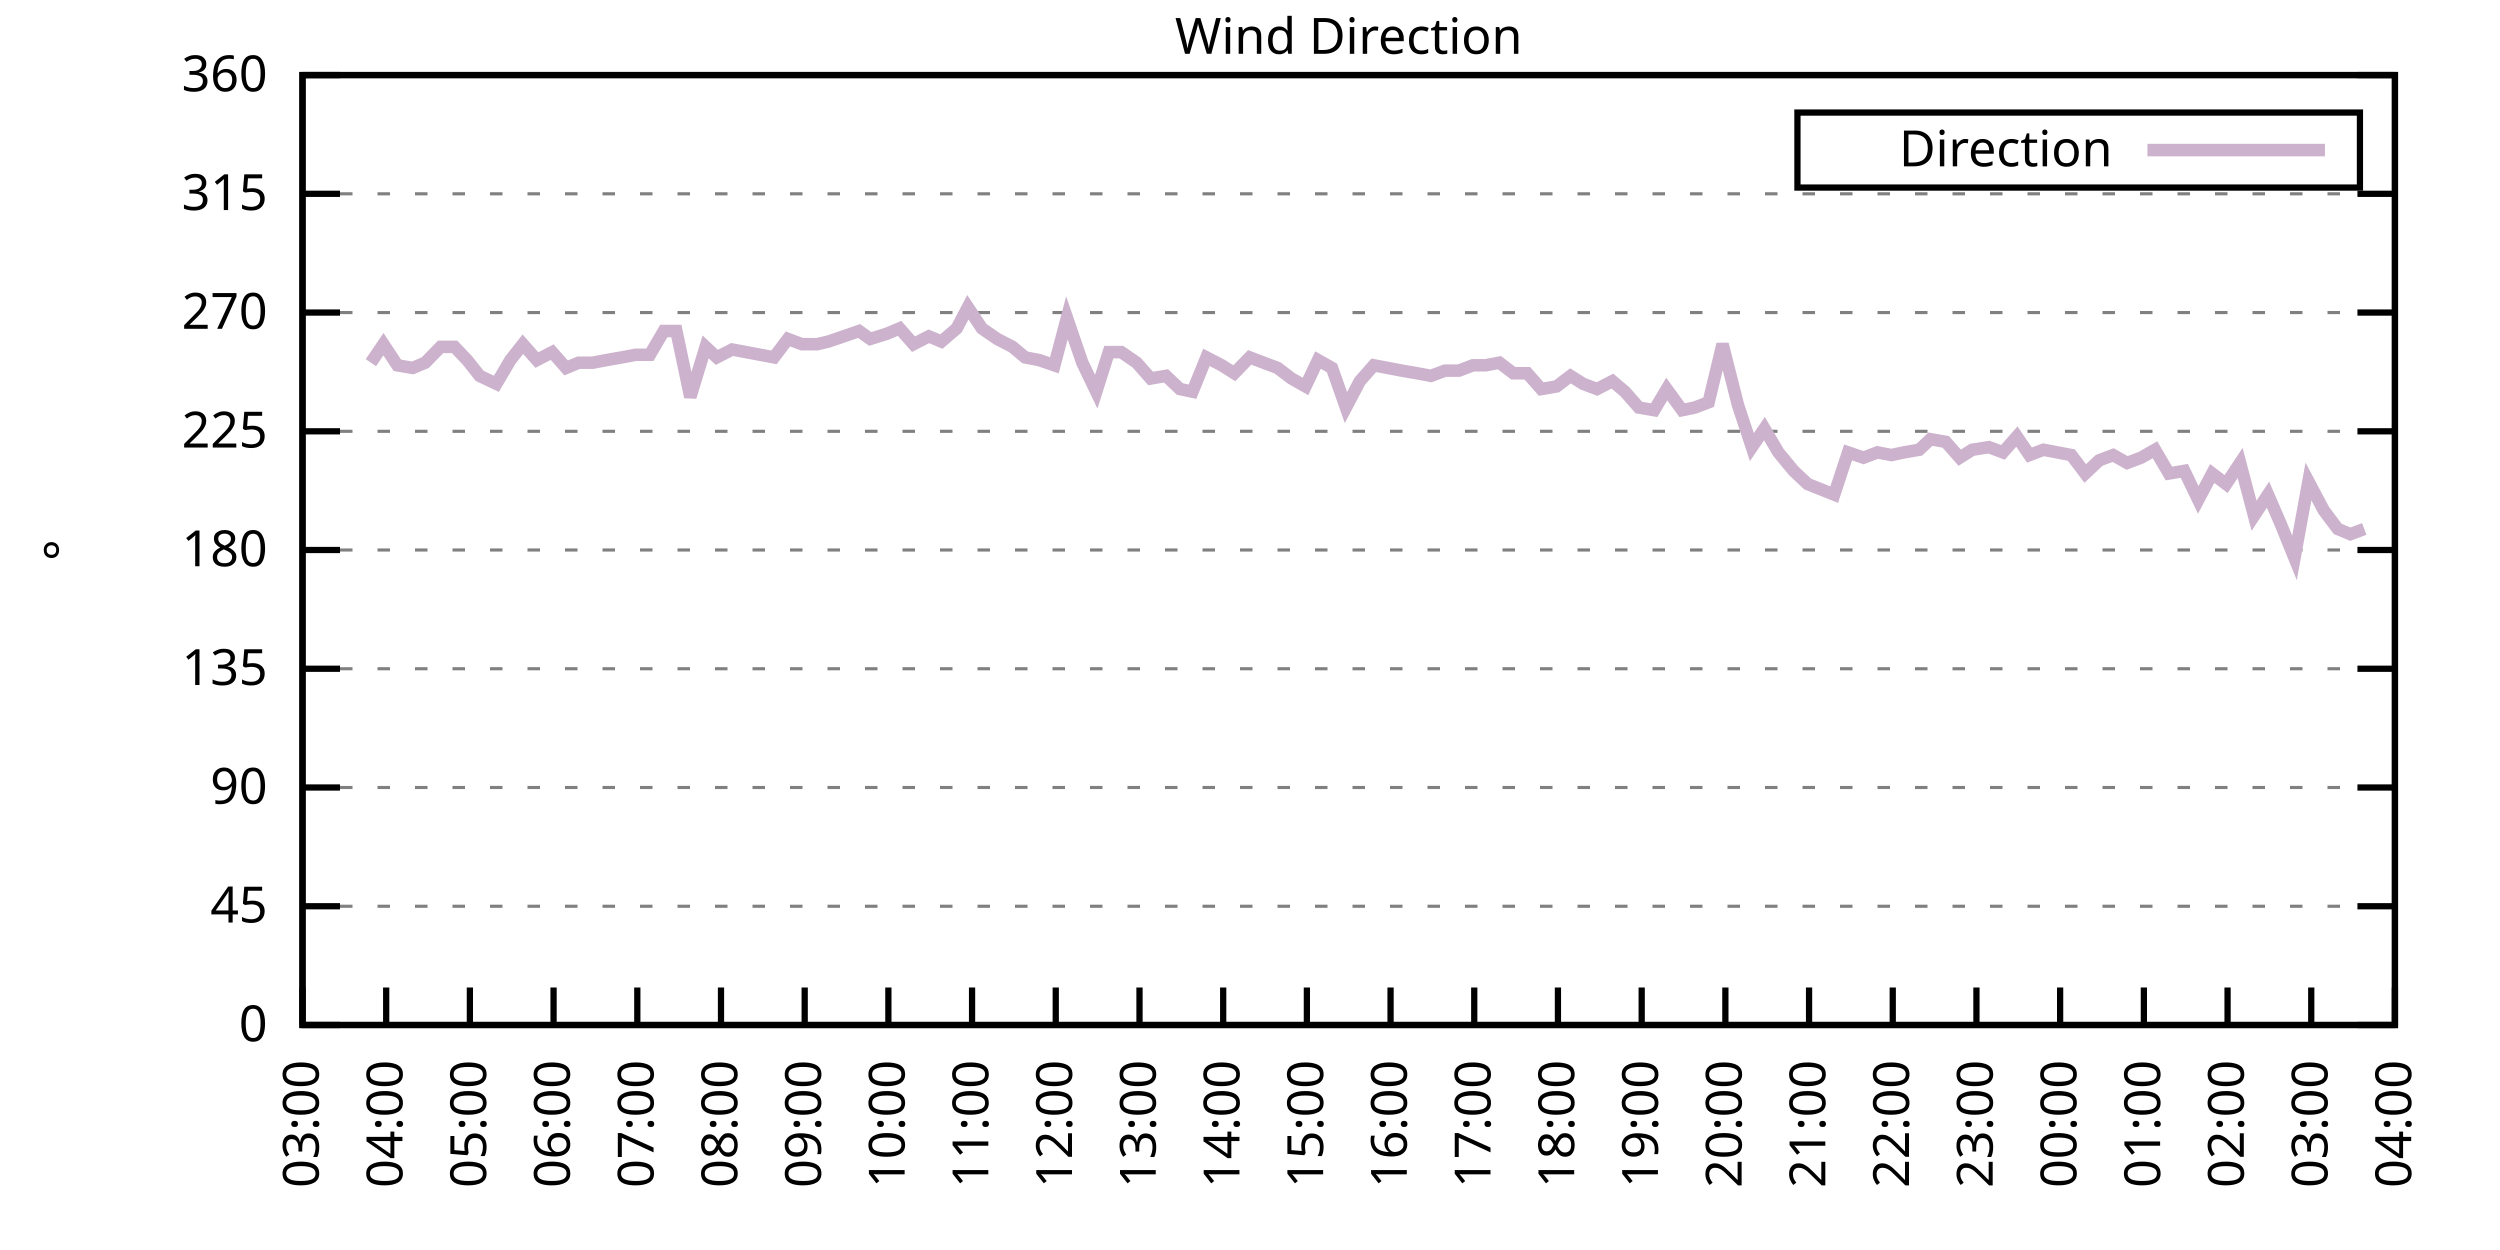
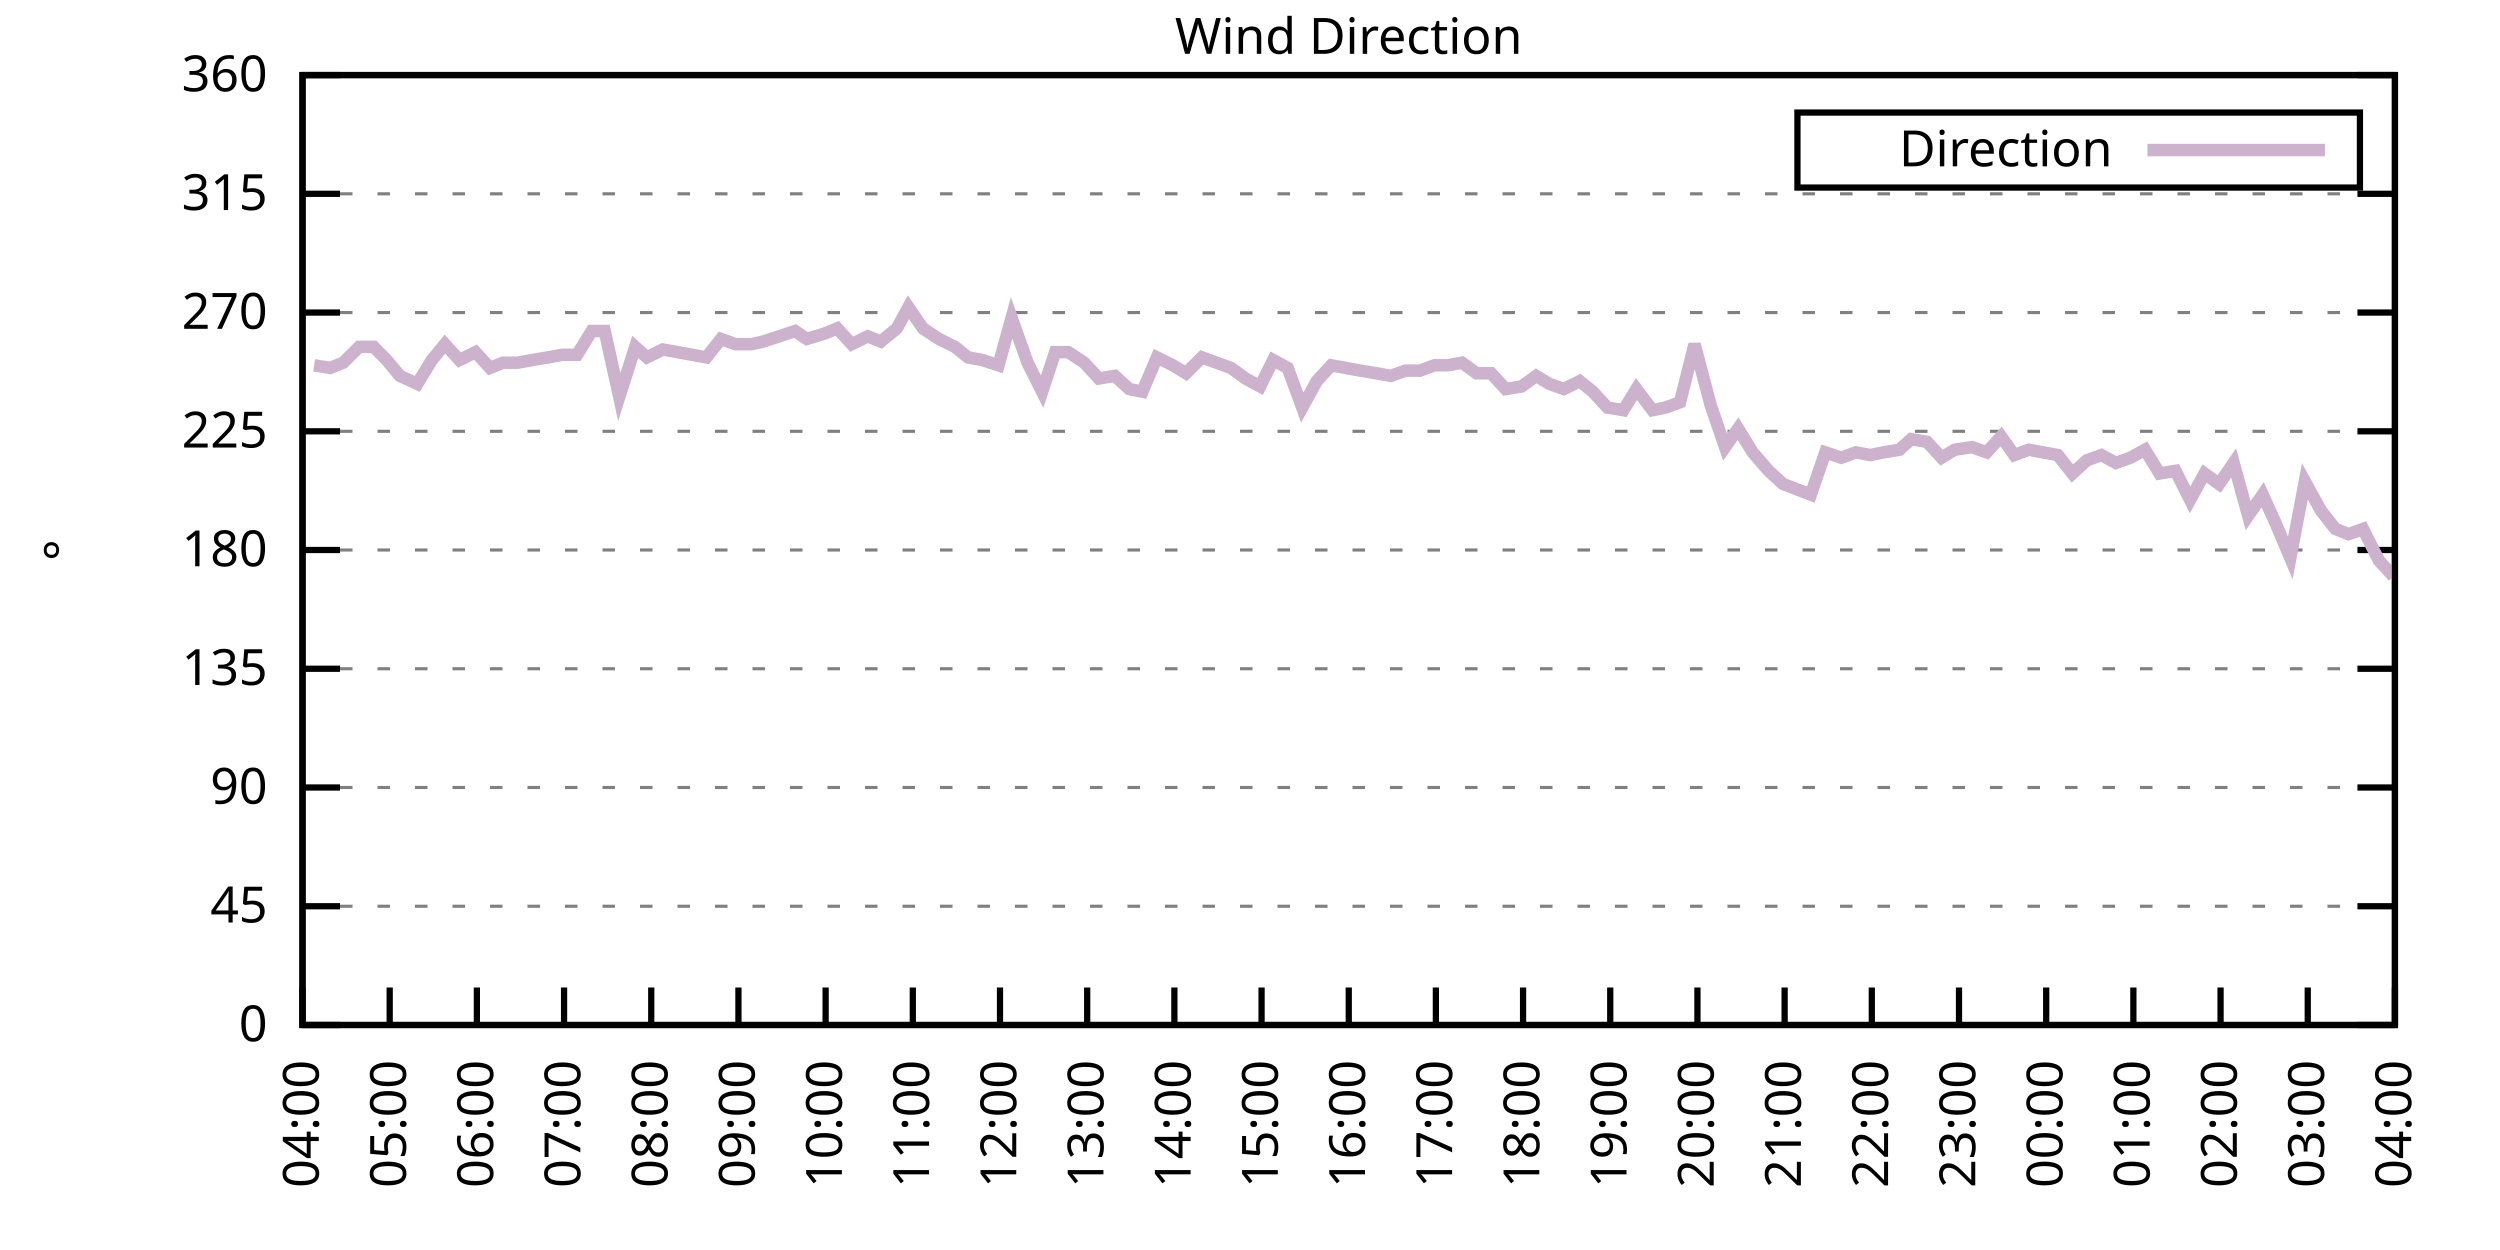
<svg xmlns="http://www.w3.org/2000/svg" xmlns:xlink="http://www.w3.org/1999/xlink" width="400" height="200" viewBox="0 0 400 200">
  <g id="gnuplot_canvas">
    <rect x="0" y="0" width="400" height="200" fill="none" />
    <defs>
      <circle id="gpDot" r="0.5" stroke-width="0.5" stroke="currentColor" />
      <path id="gpPt0" stroke-width="0.333" stroke="currentColor" d="M-1,0 h2 M0,-1 v2" />
      <path id="gpPt1" stroke-width="0.333" stroke="currentColor" d="M-1,-1 L1,1 M1,-1 L-1,1" />
      <path id="gpPt2" stroke-width="0.333" stroke="currentColor" d="M-1,0 L1,0 M0,-1 L0,1 M-1,-1 L1,1 M-1,1 L1,-1" />
      <rect id="gpPt3" stroke-width="0.333" stroke="currentColor" x="-1" y="-1" width="2" height="2" />
      <rect id="gpPt4" stroke-width="0.333" stroke="currentColor" fill="currentColor" x="-1" y="-1" width="2" height="2" />
      <circle id="gpPt5" stroke-width="0.333" stroke="currentColor" cx="0" cy="0" r="1" />
      <use xlink:href="#gpPt5" id="gpPt6" fill="currentColor" stroke="none" />
      <path id="gpPt7" stroke-width="0.333" stroke="currentColor" d="M0,-1.33 L-1.33,0.67 L1.33,0.67 z" />
      <use xlink:href="#gpPt7" id="gpPt8" fill="currentColor" stroke="none" />
      <use xlink:href="#gpPt7" id="gpPt9" stroke="currentColor" transform="rotate(180)" />
      <use xlink:href="#gpPt9" id="gpPt10" fill="currentColor" stroke="none" />
      <use xlink:href="#gpPt3" id="gpPt11" stroke="currentColor" transform="rotate(45)" />
      <use xlink:href="#gpPt11" id="gpPt12" fill="currentColor" stroke="none" />
      <path id="gpPt13" stroke-width="0.333" stroke="currentColor" d="M0,1.330 L1.265,0.411 L0.782,-1.067 L-0.782,-1.076 L-1.265,0.411 z" />
      <use xlink:href="#gpPt13" id="gpPt14" fill="currentColor" stroke="none" />
      <filter id="textbox" filterUnits="objectBoundingBox" x="0" y="0" height="1" width="1">
        <feFlood flood-color="white" flood-opacity="1" result="bgnd" />
        <feComposite in="SourceGraphic" in2="bgnd" operator="atop" />
      </filter>
      <filter id="greybox" filterUnits="objectBoundingBox" x="0" y="0" height="1" width="1">
        <feFlood flood-color="lightgrey" flood-opacity="1" result="grey" />
        <feComposite in="SourceGraphic" in2="grey" operator="atop" />
      </filter>
    </defs>
    <g fill="none" color="white" stroke="currentColor" stroke-width="1.00" stroke-linecap="butt" stroke-linejoin="miter">
</g>
    <g fill="none" color="black" stroke="currentColor" stroke-width="1.00" stroke-linecap="butt" stroke-linejoin="miter">
      <g stroke="none" shape-rendering="crispEdges">
        <polygon fill="rgb(255, 255, 255)" points="48.40,164.00 383.18,164.00 383.18,12.02 48.40,12.02 " />
      </g>
    </g>
    <g fill="none" color="black" stroke="currentColor" stroke-width="1.00" stroke-linecap="butt" stroke-linejoin="miter">
</g>
    <g fill="none" color="black" stroke="black" stroke-width="0.50" stroke-linecap="butt" stroke-linejoin="miter">
</g>
    <g fill="none" color="gray" stroke="currentColor" stroke-width="0.50" stroke-linecap="butt" stroke-linejoin="miter">
      <path stroke="gray" stroke-dasharray="2,4" class="gridline" d="M48.40,164.00 L383.19,164.00  " />
    </g>
    <g fill="none" color="gray" stroke="gray" stroke-width="1.00" stroke-linecap="butt" stroke-linejoin="miter">
</g>
    <g fill="none" color="black" stroke="currentColor" stroke-width="1.00" stroke-linecap="butt" stroke-linejoin="miter">
      <path stroke="black" d="M48.40,164.00 L54.40,164.00 M383.19,164.00 L377.19,164.00  " />
      <g transform="translate(42.80,166.60)" stroke="none" fill="black" font-family="Sans" font-size="8.00" text-anchor="end">
        <text>
          <tspan font-family="Sans"> 0</tspan>
        </text>
      </g>
    </g>
    <g fill="none" color="black" stroke="currentColor" stroke-width="1.00" stroke-linecap="butt" stroke-linejoin="miter">
</g>
    <g fill="none" color="black" stroke="black" stroke-width="0.50" stroke-linecap="butt" stroke-linejoin="miter">
</g>
    <g fill="none" color="gray" stroke="currentColor" stroke-width="0.50" stroke-linecap="butt" stroke-linejoin="miter">
      <path stroke="gray" stroke-dasharray="2,4" class="gridline" d="M48.40,145.00 L383.19,145.00  " />
    </g>
    <g fill="none" color="gray" stroke="gray" stroke-width="1.00" stroke-linecap="butt" stroke-linejoin="miter">
</g>
    <g fill="none" color="black" stroke="currentColor" stroke-width="1.00" stroke-linecap="butt" stroke-linejoin="miter">
      <path stroke="black" d="M48.40,145.00 L54.40,145.00 M383.19,145.00 L377.19,145.00  " />
      <g transform="translate(42.80,147.60)" stroke="none" fill="black" font-family="Sans" font-size="8.00" text-anchor="end">
        <text>
          <tspan font-family="Sans"> 45</tspan>
        </text>
      </g>
    </g>
    <g fill="none" color="black" stroke="currentColor" stroke-width="1.00" stroke-linecap="butt" stroke-linejoin="miter">
</g>
    <g fill="none" color="black" stroke="black" stroke-width="0.50" stroke-linecap="butt" stroke-linejoin="miter">
</g>
    <g fill="none" color="gray" stroke="currentColor" stroke-width="0.50" stroke-linecap="butt" stroke-linejoin="miter">
      <path stroke="gray" stroke-dasharray="2,4" class="gridline" d="M48.40,126.00 L383.19,126.00  " />
    </g>
    <g fill="none" color="gray" stroke="gray" stroke-width="1.00" stroke-linecap="butt" stroke-linejoin="miter">
</g>
    <g fill="none" color="black" stroke="currentColor" stroke-width="1.00" stroke-linecap="butt" stroke-linejoin="miter">
      <path stroke="black" d="M48.40,126.00 L54.40,126.00 M383.19,126.00 L377.19,126.00  " />
      <g transform="translate(42.80,128.60)" stroke="none" fill="black" font-family="Sans" font-size="8.00" text-anchor="end">
        <text>
          <tspan font-family="Sans"> 90</tspan>
        </text>
      </g>
    </g>
    <g fill="none" color="black" stroke="currentColor" stroke-width="1.00" stroke-linecap="butt" stroke-linejoin="miter">
</g>
    <g fill="none" color="black" stroke="black" stroke-width="0.50" stroke-linecap="butt" stroke-linejoin="miter">
</g>
    <g fill="none" color="gray" stroke="currentColor" stroke-width="0.50" stroke-linecap="butt" stroke-linejoin="miter">
      <path stroke="gray" stroke-dasharray="2,4" class="gridline" d="M48.40,107.00 L383.19,107.00  " />
    </g>
    <g fill="none" color="gray" stroke="gray" stroke-width="1.00" stroke-linecap="butt" stroke-linejoin="miter">
</g>
    <g fill="none" color="black" stroke="currentColor" stroke-width="1.00" stroke-linecap="butt" stroke-linejoin="miter">
      <path stroke="black" d="M48.40,107.00 L54.40,107.00 M383.19,107.00 L377.19,107.00  " />
      <g transform="translate(42.80,109.60)" stroke="none" fill="black" font-family="Sans" font-size="8.00" text-anchor="end">
        <text>
          <tspan font-family="Sans"> 135</tspan>
        </text>
      </g>
    </g>
    <g fill="none" color="black" stroke="currentColor" stroke-width="1.00" stroke-linecap="butt" stroke-linejoin="miter">
</g>
    <g fill="none" color="black" stroke="black" stroke-width="0.50" stroke-linecap="butt" stroke-linejoin="miter">
</g>
    <g fill="none" color="gray" stroke="currentColor" stroke-width="0.50" stroke-linecap="butt" stroke-linejoin="miter">
      <path stroke="gray" stroke-dasharray="2,4" class="gridline" d="M48.40,88.00 L383.19,88.00  " />
    </g>
    <g fill="none" color="gray" stroke="gray" stroke-width="1.00" stroke-linecap="butt" stroke-linejoin="miter">
</g>
    <g fill="none" color="black" stroke="currentColor" stroke-width="1.00" stroke-linecap="butt" stroke-linejoin="miter">
      <path stroke="black" d="M48.40,88.00 L54.40,88.00 M383.19,88.00 L377.19,88.00  " />
      <g transform="translate(42.80,90.60)" stroke="none" fill="black" font-family="Sans" font-size="8.00" text-anchor="end">
        <text>
          <tspan font-family="Sans"> 180</tspan>
        </text>
      </g>
    </g>
    <g fill="none" color="black" stroke="currentColor" stroke-width="1.00" stroke-linecap="butt" stroke-linejoin="miter">
</g>
    <g fill="none" color="black" stroke="black" stroke-width="0.50" stroke-linecap="butt" stroke-linejoin="miter">
</g>
    <g fill="none" color="gray" stroke="currentColor" stroke-width="0.50" stroke-linecap="butt" stroke-linejoin="miter">
      <path stroke="gray" stroke-dasharray="2,4" class="gridline" d="M48.40,69.01 L383.19,69.01  " />
    </g>
    <g fill="none" color="gray" stroke="gray" stroke-width="1.00" stroke-linecap="butt" stroke-linejoin="miter">
</g>
    <g fill="none" color="black" stroke="currentColor" stroke-width="1.00" stroke-linecap="butt" stroke-linejoin="miter">
      <path stroke="black" d="M48.40,69.01 L54.40,69.01 M383.19,69.01 L377.19,69.01  " />
      <g transform="translate(42.80,71.61)" stroke="none" fill="black" font-family="Sans" font-size="8.00" text-anchor="end">
        <text>
          <tspan font-family="Sans"> 225</tspan>
        </text>
      </g>
    </g>
    <g fill="none" color="black" stroke="currentColor" stroke-width="1.00" stroke-linecap="butt" stroke-linejoin="miter">
</g>
    <g fill="none" color="black" stroke="black" stroke-width="0.50" stroke-linecap="butt" stroke-linejoin="miter">
</g>
    <g fill="none" color="gray" stroke="currentColor" stroke-width="0.50" stroke-linecap="butt" stroke-linejoin="miter">
      <path stroke="gray" stroke-dasharray="2,4" class="gridline" d="M48.40,50.01 L383.19,50.01  " />
    </g>
    <g fill="none" color="gray" stroke="gray" stroke-width="1.00" stroke-linecap="butt" stroke-linejoin="miter">
</g>
    <g fill="none" color="black" stroke="currentColor" stroke-width="1.00" stroke-linecap="butt" stroke-linejoin="miter">
      <path stroke="black" d="M48.40,50.01 L54.40,50.01 M383.19,50.01 L377.19,50.01  " />
      <g transform="translate(42.80,52.61)" stroke="none" fill="black" font-family="Sans" font-size="8.00" text-anchor="end">
        <text>
          <tspan font-family="Sans"> 270</tspan>
        </text>
      </g>
    </g>
    <g fill="none" color="black" stroke="currentColor" stroke-width="1.00" stroke-linecap="butt" stroke-linejoin="miter">
</g>
    <g fill="none" color="black" stroke="black" stroke-width="0.50" stroke-linecap="butt" stroke-linejoin="miter">
</g>
    <g fill="none" color="gray" stroke="currentColor" stroke-width="0.50" stroke-linecap="butt" stroke-linejoin="miter">
      <path stroke="gray" stroke-dasharray="2,4" class="gridline" d="M48.40,31.01 L383.19,31.01  " />
    </g>
    <g fill="none" color="gray" stroke="gray" stroke-width="1.00" stroke-linecap="butt" stroke-linejoin="miter">
</g>
    <g fill="none" color="black" stroke="currentColor" stroke-width="1.00" stroke-linecap="butt" stroke-linejoin="miter">
      <path stroke="black" d="M48.40,31.01 L54.40,31.01 M383.19,31.01 L377.19,31.01  " />
      <g transform="translate(42.80,33.61)" stroke="none" fill="black" font-family="Sans" font-size="8.00" text-anchor="end">
        <text>
          <tspan font-family="Sans"> 315</tspan>
        </text>
      </g>
    </g>
    <g fill="none" color="black" stroke="currentColor" stroke-width="1.00" stroke-linecap="butt" stroke-linejoin="miter">
</g>
    <g fill="none" color="black" stroke="black" stroke-width="0.50" stroke-linecap="butt" stroke-linejoin="miter">
</g>
    <g fill="none" color="gray" stroke="currentColor" stroke-width="0.50" stroke-linecap="butt" stroke-linejoin="miter">
      <path stroke="gray" stroke-dasharray="2,4" class="gridline" d="M48.40,12.01 L383.19,12.01  " />
    </g>
    <g fill="none" color="gray" stroke="gray" stroke-width="1.00" stroke-linecap="butt" stroke-linejoin="miter">
</g>
    <g fill="none" color="black" stroke="currentColor" stroke-width="1.00" stroke-linecap="butt" stroke-linejoin="miter">
      <path stroke="black" d="M48.40,12.01 L54.40,12.01 M383.19,12.01 L377.19,12.01  " />
      <g transform="translate(42.80,14.61)" stroke="none" fill="black" font-family="Sans" font-size="8.00" text-anchor="end">
        <text>
          <tspan font-family="Sans"> 360</tspan>
        </text>
      </g>
    </g>
    <g fill="none" color="black" stroke="currentColor" stroke-width="1.00" stroke-linecap="butt" stroke-linejoin="miter">
      <path stroke="black" d="M48.40,164.00 L48.40,158.00  " />
      <g transform="translate(51.00,169.60) rotate(270.00)" stroke="none" fill="black" font-family="Sans" font-size="8.00" text-anchor="end">
        <text>
-           <tspan font-family="Sans">03:00</tspan>
-         </text>
-       </g>
-     </g>
-     <g fill="none" color="black" stroke="currentColor" stroke-width="1.00" stroke-linecap="butt" stroke-linejoin="miter">
-       <path stroke="black" d="M61.79,164.00 L61.79,158.00  " />
-       <g transform="translate(64.39,169.60) rotate(270.00)" stroke="none" fill="black" font-family="Sans" font-size="8.00" text-anchor="end">
-         <text>
          <tspan font-family="Sans">04:00</tspan>
        </text>
      </g>
    </g>
    <g fill="none" color="black" stroke="currentColor" stroke-width="1.00" stroke-linecap="butt" stroke-linejoin="miter">
-       <path stroke="black" d="M75.18,164.00 L75.18,158.00  " />
-       <g transform="translate(77.78,169.60) rotate(270.00)" stroke="none" fill="black" font-family="Sans" font-size="8.00" text-anchor="end">
+       <path stroke="black" d="M62.35,164.00 L62.35,158.00  " />
+       <g transform="translate(64.95,169.60) rotate(270.00)" stroke="none" fill="black" font-family="Sans" font-size="8.00" text-anchor="end">
        <text>
          <tspan font-family="Sans">05:00</tspan>
        </text>
      </g>
    </g>
    <g fill="none" color="black" stroke="currentColor" stroke-width="1.00" stroke-linecap="butt" stroke-linejoin="miter">
-       <path stroke="black" d="M88.57,164.00 L88.57,158.00  " />
-       <g transform="translate(91.17,169.60) rotate(270.00)" stroke="none" fill="black" font-family="Sans" font-size="8.00" text-anchor="end">
+       <path stroke="black" d="M76.30,164.00 L76.30,158.00  " />
+       <g transform="translate(78.90,169.60) rotate(270.00)" stroke="none" fill="black" font-family="Sans" font-size="8.00" text-anchor="end">
        <text>
          <tspan font-family="Sans">06:00</tspan>
        </text>
      </g>
    </g>
    <g fill="none" color="black" stroke="currentColor" stroke-width="1.00" stroke-linecap="butt" stroke-linejoin="miter">
-       <path stroke="black" d="M101.97,164.00 L101.97,158.00  " />
-       <g transform="translate(104.57,169.60) rotate(270.00)" stroke="none" fill="black" font-family="Sans" font-size="8.00" text-anchor="end">
+       <path stroke="black" d="M90.25,164.00 L90.25,158.00  " />
+       <g transform="translate(92.85,169.60) rotate(270.00)" stroke="none" fill="black" font-family="Sans" font-size="8.00" text-anchor="end">
        <text>
          <tspan font-family="Sans">07:00</tspan>
        </text>
      </g>
    </g>
    <g fill="none" color="black" stroke="currentColor" stroke-width="1.00" stroke-linecap="butt" stroke-linejoin="miter">
-       <path stroke="black" d="M115.36,164.00 L115.36,158.00  " />
-       <g transform="translate(117.96,169.60) rotate(270.00)" stroke="none" fill="black" font-family="Sans" font-size="8.00" text-anchor="end">
+       <path stroke="black" d="M104.20,164.00 L104.20,158.00  " />
+       <g transform="translate(106.80,169.60) rotate(270.00)" stroke="none" fill="black" font-family="Sans" font-size="8.00" text-anchor="end">
        <text>
          <tspan font-family="Sans">08:00</tspan>
        </text>
      </g>
    </g>
    <g fill="none" color="black" stroke="currentColor" stroke-width="1.00" stroke-linecap="butt" stroke-linejoin="miter">
-       <path stroke="black" d="M128.75,164.00 L128.75,158.00  " />
-       <g transform="translate(131.35,169.60) rotate(270.00)" stroke="none" fill="black" font-family="Sans" font-size="8.00" text-anchor="end">
+       <path stroke="black" d="M118.15,164.00 L118.15,158.00  " />
+       <g transform="translate(120.75,169.60) rotate(270.00)" stroke="none" fill="black" font-family="Sans" font-size="8.00" text-anchor="end">
        <text>
          <tspan font-family="Sans">09:00</tspan>
        </text>
      </g>
    </g>
    <g fill="none" color="black" stroke="currentColor" stroke-width="1.00" stroke-linecap="butt" stroke-linejoin="miter">
-       <path stroke="black" d="M142.14,164.00 L142.14,158.00  " />
-       <g transform="translate(144.74,169.60) rotate(270.00)" stroke="none" fill="black" font-family="Sans" font-size="8.00" text-anchor="end">
+       <path stroke="black" d="M132.10,164.00 L132.10,158.00  " />
+       <g transform="translate(134.70,169.60) rotate(270.00)" stroke="none" fill="black" font-family="Sans" font-size="8.00" text-anchor="end">
        <text>
          <tspan font-family="Sans">10:00</tspan>
        </text>
      </g>
    </g>
    <g fill="none" color="black" stroke="currentColor" stroke-width="1.00" stroke-linecap="butt" stroke-linejoin="miter">
-       <path stroke="black" d="M155.53,164.00 L155.53,158.00  " />
-       <g transform="translate(158.13,169.60) rotate(270.00)" stroke="none" fill="black" font-family="Sans" font-size="8.00" text-anchor="end">
+       <path stroke="black" d="M146.05,164.00 L146.05,158.00  " />
+       <g transform="translate(148.65,169.60) rotate(270.00)" stroke="none" fill="black" font-family="Sans" font-size="8.00" text-anchor="end">
        <text>
          <tspan font-family="Sans">11:00</tspan>
        </text>
      </g>
    </g>
    <g fill="none" color="black" stroke="currentColor" stroke-width="1.00" stroke-linecap="butt" stroke-linejoin="miter">
-       <path stroke="black" d="M168.92,164.00 L168.92,158.00  " />
-       <g transform="translate(171.52,169.60) rotate(270.00)" stroke="none" fill="black" font-family="Sans" font-size="8.00" text-anchor="end">
+       <path stroke="black" d="M160.00,164.00 L160.00,158.00  " />
+       <g transform="translate(162.60,169.60) rotate(270.00)" stroke="none" fill="black" font-family="Sans" font-size="8.00" text-anchor="end">
        <text>
          <tspan font-family="Sans">12:00</tspan>
        </text>
      </g>
    </g>
    <g fill="none" color="black" stroke="currentColor" stroke-width="1.00" stroke-linecap="butt" stroke-linejoin="miter">
-       <path stroke="black" d="M182.32,164.00 L182.32,158.00  " />
-       <g transform="translate(184.92,169.60) rotate(270.00)" stroke="none" fill="black" font-family="Sans" font-size="8.00" text-anchor="end">
+       <path stroke="black" d="M173.95,164.00 L173.95,158.00  " />
+       <g transform="translate(176.55,169.60) rotate(270.00)" stroke="none" fill="black" font-family="Sans" font-size="8.00" text-anchor="end">
        <text>
          <tspan font-family="Sans">13:00</tspan>
        </text>
      </g>
    </g>
    <g fill="none" color="black" stroke="currentColor" stroke-width="1.00" stroke-linecap="butt" stroke-linejoin="miter">
-       <path stroke="black" d="M195.71,164.00 L195.71,158.00  " />
-       <g transform="translate(198.31,169.60) rotate(270.00)" stroke="none" fill="black" font-family="Sans" font-size="8.00" text-anchor="end">
+       <path stroke="black" d="M187.90,164.00 L187.90,158.00  " />
+       <g transform="translate(190.50,169.60) rotate(270.00)" stroke="none" fill="black" font-family="Sans" font-size="8.00" text-anchor="end">
        <text>
          <tspan font-family="Sans">14:00</tspan>
        </text>
      </g>
    </g>
    <g fill="none" color="black" stroke="currentColor" stroke-width="1.00" stroke-linecap="butt" stroke-linejoin="miter">
-       <path stroke="black" d="M209.10,164.00 L209.10,158.00  " />
-       <g transform="translate(211.70,169.60) rotate(270.00)" stroke="none" fill="black" font-family="Sans" font-size="8.00" text-anchor="end">
+       <path stroke="black" d="M201.85,164.00 L201.85,158.00  " />
+       <g transform="translate(204.45,169.60) rotate(270.00)" stroke="none" fill="black" font-family="Sans" font-size="8.00" text-anchor="end">
        <text>
          <tspan font-family="Sans">15:00</tspan>
        </text>
      </g>
    </g>
    <g fill="none" color="black" stroke="currentColor" stroke-width="1.00" stroke-linecap="butt" stroke-linejoin="miter">
-       <path stroke="black" d="M222.49,164.00 L222.49,158.00  " />
-       <g transform="translate(225.09,169.60) rotate(270.00)" stroke="none" fill="black" font-family="Sans" font-size="8.00" text-anchor="end">
+       <path stroke="black" d="M215.80,164.00 L215.80,158.00  " />
+       <g transform="translate(218.40,169.60) rotate(270.00)" stroke="none" fill="black" font-family="Sans" font-size="8.00" text-anchor="end">
        <text>
          <tspan font-family="Sans">16:00</tspan>
        </text>
      </g>
    </g>
    <g fill="none" color="black" stroke="currentColor" stroke-width="1.00" stroke-linecap="butt" stroke-linejoin="miter">
-       <path stroke="black" d="M235.88,164.00 L235.88,158.00  " />
-       <g transform="translate(238.48,169.60) rotate(270.00)" stroke="none" fill="black" font-family="Sans" font-size="8.00" text-anchor="end">
+       <path stroke="black" d="M229.74,164.00 L229.74,158.00  " />
+       <g transform="translate(232.34,169.60) rotate(270.00)" stroke="none" fill="black" font-family="Sans" font-size="8.00" text-anchor="end">
        <text>
          <tspan font-family="Sans">17:00</tspan>
        </text>
      </g>
    </g>
    <g fill="none" color="black" stroke="currentColor" stroke-width="1.00" stroke-linecap="butt" stroke-linejoin="miter">
-       <path stroke="black" d="M249.27,164.00 L249.27,158.00  " />
-       <g transform="translate(251.87,169.60) rotate(270.00)" stroke="none" fill="black" font-family="Sans" font-size="8.00" text-anchor="end">
+       <path stroke="black" d="M243.69,164.00 L243.69,158.00  " />
+       <g transform="translate(246.29,169.60) rotate(270.00)" stroke="none" fill="black" font-family="Sans" font-size="8.00" text-anchor="end">
        <text>
          <tspan font-family="Sans">18:00</tspan>
        </text>
      </g>
    </g>
    <g fill="none" color="black" stroke="currentColor" stroke-width="1.00" stroke-linecap="butt" stroke-linejoin="miter">
-       <path stroke="black" d="M262.67,164.00 L262.67,158.00  " />
-       <g transform="translate(265.27,169.60) rotate(270.00)" stroke="none" fill="black" font-family="Sans" font-size="8.00" text-anchor="end">
+       <path stroke="black" d="M257.64,164.00 L257.64,158.00  " />
+       <g transform="translate(260.24,169.60) rotate(270.00)" stroke="none" fill="black" font-family="Sans" font-size="8.00" text-anchor="end">
        <text>
          <tspan font-family="Sans">19:00</tspan>
        </text>
      </g>
    </g>
    <g fill="none" color="black" stroke="currentColor" stroke-width="1.00" stroke-linecap="butt" stroke-linejoin="miter">
-       <path stroke="black" d="M276.06,164.00 L276.06,158.00  " />
-       <g transform="translate(278.66,169.60) rotate(270.00)" stroke="none" fill="black" font-family="Sans" font-size="8.00" text-anchor="end">
+       <path stroke="black" d="M271.59,164.00 L271.59,158.00  " />
+       <g transform="translate(274.19,169.60) rotate(270.00)" stroke="none" fill="black" font-family="Sans" font-size="8.00" text-anchor="end">
        <text>
          <tspan font-family="Sans">20:00</tspan>
        </text>
      </g>
    </g>
    <g fill="none" color="black" stroke="currentColor" stroke-width="1.00" stroke-linecap="butt" stroke-linejoin="miter">
-       <path stroke="black" d="M289.45,164.00 L289.45,158.00  " />
-       <g transform="translate(292.05,169.60) rotate(270.00)" stroke="none" fill="black" font-family="Sans" font-size="8.00" text-anchor="end">
+       <path stroke="black" d="M285.54,164.00 L285.54,158.00  " />
+       <g transform="translate(288.14,169.60) rotate(270.00)" stroke="none" fill="black" font-family="Sans" font-size="8.00" text-anchor="end">
        <text>
          <tspan font-family="Sans">21:00</tspan>
        </text>
      </g>
    </g>
    <g fill="none" color="black" stroke="currentColor" stroke-width="1.00" stroke-linecap="butt" stroke-linejoin="miter">
-       <path stroke="black" d="M302.84,164.00 L302.84,158.00  " />
-       <g transform="translate(305.44,169.60) rotate(270.00)" stroke="none" fill="black" font-family="Sans" font-size="8.00" text-anchor="end">
+       <path stroke="black" d="M299.49,164.00 L299.49,158.00  " />
+       <g transform="translate(302.09,169.60) rotate(270.00)" stroke="none" fill="black" font-family="Sans" font-size="8.00" text-anchor="end">
        <text>
          <tspan font-family="Sans">22:00</tspan>
        </text>
      </g>
    </g>
    <g fill="none" color="black" stroke="currentColor" stroke-width="1.00" stroke-linecap="butt" stroke-linejoin="miter">
-       <path stroke="black" d="M316.23,164.00 L316.23,158.00  " />
-       <g transform="translate(318.83,169.60) rotate(270.00)" stroke="none" fill="black" font-family="Sans" font-size="8.00" text-anchor="end">
+       <path stroke="black" d="M313.44,164.00 L313.44,158.00  " />
+       <g transform="translate(316.04,169.60) rotate(270.00)" stroke="none" fill="black" font-family="Sans" font-size="8.00" text-anchor="end">
        <text>
          <tspan font-family="Sans">23:00</tspan>
        </text>
      </g>
    </g>
    <g fill="none" color="black" stroke="currentColor" stroke-width="1.00" stroke-linecap="butt" stroke-linejoin="miter">
-       <path stroke="black" d="M329.62,164.00 L329.62,158.00  " />
-       <g transform="translate(332.22,169.60) rotate(270.00)" stroke="none" fill="black" font-family="Sans" font-size="8.00" text-anchor="end">
+       <path stroke="black" d="M327.39,164.00 L327.39,158.00  " />
+       <g transform="translate(329.99,169.60) rotate(270.00)" stroke="none" fill="black" font-family="Sans" font-size="8.00" text-anchor="end">
        <text>
          <tspan font-family="Sans">00:00</tspan>
        </text>
      </g>
    </g>
    <g fill="none" color="black" stroke="currentColor" stroke-width="1.00" stroke-linecap="butt" stroke-linejoin="miter">
-       <path stroke="black" d="M343.02,164.00 L343.02,158.00  " />
-       <g transform="translate(345.62,169.60) rotate(270.00)" stroke="none" fill="black" font-family="Sans" font-size="8.00" text-anchor="end">
+       <path stroke="black" d="M341.34,164.00 L341.34,158.00  " />
+       <g transform="translate(343.94,169.60) rotate(270.00)" stroke="none" fill="black" font-family="Sans" font-size="8.00" text-anchor="end">
        <text>
          <tspan font-family="Sans">01:00</tspan>
        </text>
      </g>
    </g>
    <g fill="none" color="black" stroke="currentColor" stroke-width="1.00" stroke-linecap="butt" stroke-linejoin="miter">
-       <path stroke="black" d="M356.41,164.00 L356.41,158.00  " />
-       <g transform="translate(359.01,169.60) rotate(270.00)" stroke="none" fill="black" font-family="Sans" font-size="8.00" text-anchor="end">
+       <path stroke="black" d="M355.29,164.00 L355.29,158.00  " />
+       <g transform="translate(357.89,169.60) rotate(270.00)" stroke="none" fill="black" font-family="Sans" font-size="8.00" text-anchor="end">
        <text>
          <tspan font-family="Sans">02:00</tspan>
        </text>
      </g>
    </g>
    <g fill="none" color="black" stroke="currentColor" stroke-width="1.00" stroke-linecap="butt" stroke-linejoin="miter">
-       <path stroke="black" d="M369.80,164.00 L369.80,158.00  " />
-       <g transform="translate(372.40,169.60) rotate(270.00)" stroke="none" fill="black" font-family="Sans" font-size="8.00" text-anchor="end">
+       <path stroke="black" d="M369.24,164.00 L369.24,158.00  " />
+       <g transform="translate(371.84,169.60) rotate(270.00)" stroke="none" fill="black" font-family="Sans" font-size="8.00" text-anchor="end">
        <text>
          <tspan font-family="Sans">03:00</tspan>
        </text>
      </g>
    </g>
    <g fill="none" color="black" stroke="currentColor" stroke-width="1.00" stroke-linecap="butt" stroke-linejoin="miter">
      <path stroke="black" d="M383.19,164.00 L383.19,158.00  " />
      <g transform="translate(385.79,169.60) rotate(270.00)" stroke="none" fill="black" font-family="Sans" font-size="8.00" text-anchor="end">
        <text>
          <tspan font-family="Sans">04:00</tspan>
        </text>
      </g>
    </g>
    <g fill="none" color="black" stroke="currentColor" stroke-width="1.00" stroke-linecap="butt" stroke-linejoin="miter">
</g>
    <g fill="none" color="black" stroke="currentColor" stroke-width="1.00" stroke-linecap="butt" stroke-linejoin="miter">
      <path stroke="black" d="M48.40,12.01 L48.40,164.00 L383.19,164.00 L383.19,12.01 L48.40,12.01 Z  " />
    </g>
    <g fill="none" color="black" stroke="currentColor" stroke-width="1.00" stroke-linecap="butt" stroke-linejoin="miter">
</g>
    <g fill="none" color="black" stroke="currentColor" stroke-width="1.00" stroke-linecap="butt" stroke-linejoin="miter">
      <path stroke="black" d="M287.59,30.01 L287.59,18.01 L377.59,18.01 L377.59,30.01 L287.59,30.01 Z  " />
    </g>
    <g id="Wind_direction_plot_1">
      <g fill="none" color="white" stroke="black" stroke-width="2.00" stroke-linecap="butt" stroke-linejoin="miter">
</g>
      <g fill="none" color="black" stroke="currentColor" stroke-width="2.00" stroke-linecap="butt" stroke-linejoin="miter">
        <g transform="translate(337.99,26.61)" stroke="none" fill="black" font-family="Sans" font-size="8.00" text-anchor="end">
          <text>
            <tspan font-family="Sans">Direction</tspan>
          </text>
        </g>
      </g>
      <g fill="none" color="black" stroke="currentColor" stroke-width="2.00" stroke-linecap="butt" stroke-linejoin="miter">
-         <path stroke="rgb(204, 178, 204)" d="M343.59,24.01 L371.99,24.01 M59.34,58.03 L61.35,55.07 L63.58,58.45 L66.03,58.87 L68.04,58.03 L70.50,55.50   L72.73,55.50 L74.74,57.61 L76.75,60.14 L79.42,61.41 L81.66,57.61 L83.66,55.07 L85.90,57.61 L88.35,56.34   L90.58,58.87 L92.59,58.03 L94.82,58.03 L97.06,57.61 L99.51,57.18 L101.74,56.76 L103.98,56.76 L106.21,52.96   L108.22,52.96 L110.45,63.52 L112.90,55.50 L114.69,57.18 L117.14,55.92 L119.38,56.34 L123.84,57.18 L126.07,54.23   L128.30,55.07 L130.76,55.07 L132.54,54.65 L135.00,53.81 L137.45,52.96 L139.24,54.23 L141.92,53.39 L143.93,52.54   L146.16,55.07 L148.61,53.81 L150.62,54.65 L153.08,52.54 L154.86,49.16 L157.10,52.54 L159.55,54.23 L162.01,55.50   L164.01,57.18 L166.25,57.61 L168.70,58.45 L170.71,50.85 L173.17,58.03 L175.40,62.67 L177.41,56.34 L179.41,56.34   L181.87,58.03 L184.10,60.56 L186.56,60.14 L188.79,62.25 L190.80,62.67 L193.03,57.18 L195.48,58.45 L197.49,59.72   L199.95,57.18 L202.18,58.03 L204.41,58.87 L206.64,60.56 L208.88,61.83 L210.88,57.61 L213.12,58.87 L215.35,65.21   L217.58,60.98 L219.81,58.45 L222.04,58.87 L224.28,59.30 L226.73,59.72 L228.96,60.14 L231.20,59.30 L233.43,59.30   L235.66,58.45 L237.67,58.45 L239.90,58.03 L242.13,59.72 L244.36,59.72 L246.60,62.25 L249.05,61.83 L251.28,60.14   L253.29,61.41 L255.52,62.25 L257.98,60.98 L259.99,62.67 L262.22,65.21 L264.67,65.63 L266.68,62.25 L269.14,65.63   L271.15,65.21 L273.38,64.36 L275.61,55.07 L278.07,64.78 L280.30,71.54 L282.31,68.58 L284.54,72.38 L286.99,75.34   L289.23,77.45 L293.47,79.14 L295.70,72.38 L298.15,73.23 L300.39,72.38 L302.62,72.81 L304.63,72.38 L307.08,71.96   L308.87,70.27 L311.32,70.70 L313.55,73.23 L315.56,71.96 L318.24,71.54 L320.47,72.38 L322.70,69.85 L324.71,72.81   L326.95,71.96 L331.41,72.81 L333.64,75.76 L335.87,73.65 L338.10,72.81 L340.34,74.07 L342.57,73.23 L344.80,71.96   L347.03,75.76 L349.49,75.34 L351.72,79.98 L353.95,75.76 L356.18,77.45 L358.42,74.07 L360.65,82.52 L362.88,79.14   L364.89,83.78 L367.12,89.27 L369.35,77.03 L371.81,81.67 L374.04,84.63 L376.05,85.47 L378.28,84.63  " />
+         <path stroke="rgb(204, 178, 204)" d="M343.59,24.01 L371.99,24.01 M50.26,58.45 L52.82,58.87 L54.91,58.03 L57.47,55.50 L59.79,55.50 L61.88,57.61   L63.98,60.14 L66.77,61.41 L69.09,57.61 L71.18,55.07 L73.51,57.61 L76.07,56.34 L78.39,58.87 L80.48,58.03   L82.81,58.03 L85.13,57.61 L87.69,57.18 L90.02,56.76 L92.34,56.76 L94.67,52.96 L96.76,52.96 L99.08,63.52   L101.64,55.50 L103.50,57.18 L106.06,55.92 L108.38,56.34 L113.03,57.18 L115.36,54.23 L117.68,55.07 L120.24,55.07   L122.10,54.65 L124.66,53.81 L127.22,52.96 L129.08,54.23 L131.87,53.39 L133.96,52.54 L136.28,55.07 L138.84,53.81   L140.93,54.65 L143.49,52.54 L145.35,49.16 L147.67,52.54 L150.23,54.23 L152.79,55.50 L154.88,57.18 L157.21,57.61   L159.76,58.45 L161.86,50.85 L164.41,58.03 L166.74,62.67 L168.83,56.34 L170.92,56.34 L173.48,58.03 L175.81,60.56   L178.36,60.14 L180.69,62.25 L182.78,62.67 L185.11,57.18 L187.66,58.45 L189.76,59.72 L192.31,57.18 L194.64,58.03   L196.96,58.87 L199.29,60.56 L201.61,61.83 L203.71,57.61 L206.03,58.87 L208.36,65.21 L210.68,60.98 L213.01,58.45   L215.33,58.87 L217.65,59.30 L220.21,59.72 L222.54,60.14 L224.86,59.30 L227.19,59.30 L229.51,58.45 L231.60,58.45   L233.93,58.03 L236.25,59.72 L238.58,59.72 L240.90,62.25 L243.46,61.83 L245.79,60.14 L247.88,61.41 L250.20,62.25   L252.76,60.98 L254.85,62.67 L257.18,65.21 L259.74,65.63 L261.83,62.25 L264.39,65.63 L266.48,65.21 L268.80,64.36   L271.13,55.07 L273.69,64.78 L276.01,71.54 L278.10,68.58 L280.43,72.38 L282.99,75.34 L285.31,77.45 L289.73,79.14   L292.05,72.38 L294.61,73.23 L296.94,72.38 L299.26,72.81 L301.35,72.38 L303.91,71.96 L305.77,70.27 L308.33,70.70   L310.65,73.23 L312.74,71.96 L315.53,71.54 L317.86,72.38 L320.18,69.85 L322.28,72.81 L324.60,71.96 L329.25,72.81   L331.58,75.76 L333.90,73.65 L336.23,72.81 L338.55,74.07 L340.88,73.23 L343.20,71.96 L345.53,75.76 L348.08,75.34   L350.41,79.98 L352.73,75.76 L355.06,77.45 L357.38,74.07 L359.71,82.52 L362.03,79.14 L364.13,83.78 L366.45,89.27   L368.78,77.03 L371.33,81.67 L373.66,84.63 L375.75,85.47 L378.08,84.63 L380.63,89.69 L382.96,92.23  " />
      </g>
    </g>
    <g fill="none" color="black" stroke="currentColor" stroke-width="2.00" stroke-linecap="butt" stroke-linejoin="miter">
</g>
    <g fill="none" color="black" stroke="black" stroke-width="1.00" stroke-linecap="butt" stroke-linejoin="miter">
</g>
    <g fill="none" color="black" stroke="currentColor" stroke-width="1.00" stroke-linecap="butt" stroke-linejoin="miter">
      <path stroke="black" d="M48.40,12.01 L48.40,164.00 L383.19,164.00 L383.19,12.01 L48.40,12.01 Z  " />
      <g transform="translate(12.80,88.01) rotate(270.00)" stroke="none" fill="black" font-family="Sans" font-size="8.00" text-anchor="middle">
        <text>
          <tspan font-family="Sans">°</tspan>
        </text>
      </g>
    </g>
    <g fill="none" color="black" stroke="currentColor" stroke-width="1.00" stroke-linecap="butt" stroke-linejoin="miter">
</g>
    <g fill="none" color="black" stroke="currentColor" stroke-width="1.00" stroke-linecap="butt" stroke-linejoin="miter">
      <g transform="translate(215.79,8.61)" stroke="none" fill="black" font-family="Sans" font-size="8.00" text-anchor="middle">
        <text>
          <tspan font-family="Sans">Wind Direction</tspan>
        </text>
      </g>
    </g>
    <g fill="none" color="black" stroke="currentColor" stroke-width="1.00" stroke-linecap="butt" stroke-linejoin="miter">
</g>
  </g>
</svg>
